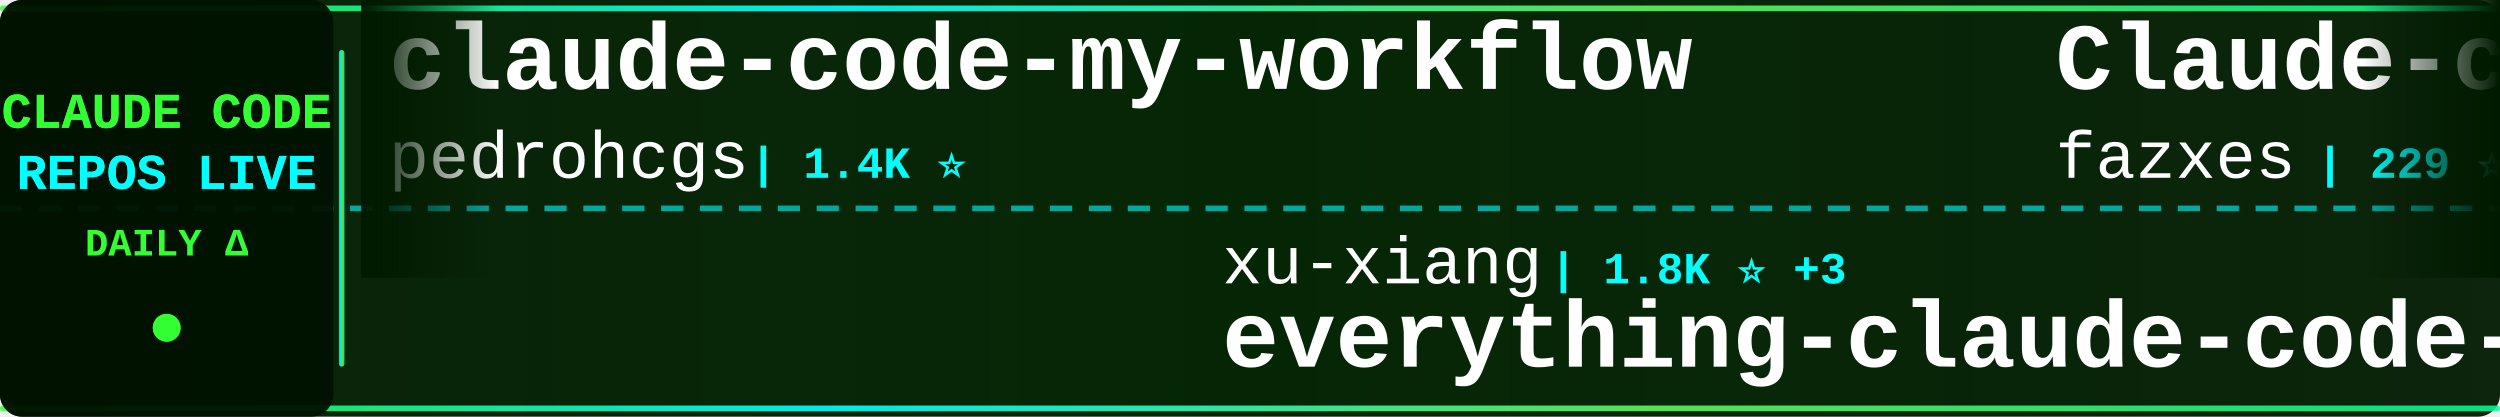
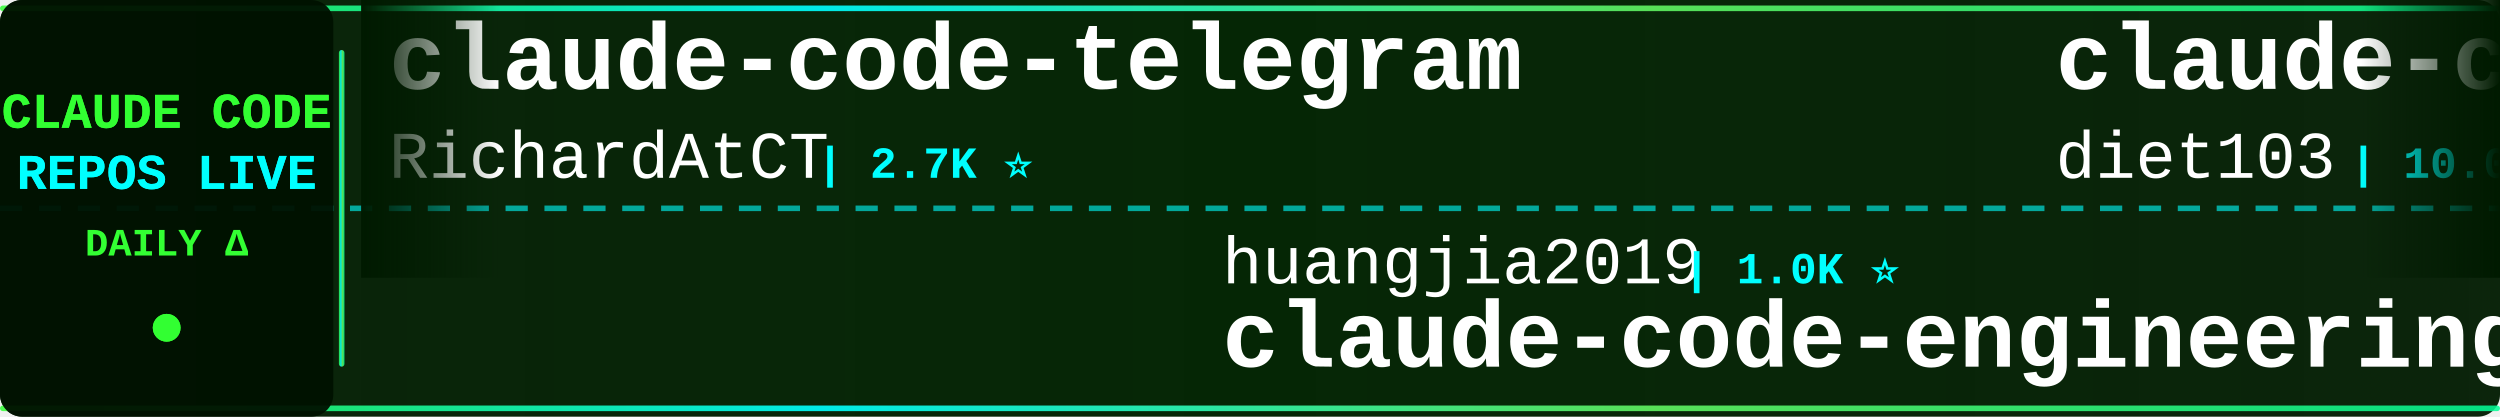
<svg xmlns="http://www.w3.org/2000/svg" width="900" height="150">
  <defs>
    <linearGradient id="tickerBg" x1="0%" y1="0%" x2="100%" y2="0%">
      <stop offset="0%" style="stop-color:#001a00;stop-opacity:0.95" />
      <stop offset="50%" style="stop-color:#002200;stop-opacity:0.98" />
      <stop offset="100%" style="stop-color:#001a00;stop-opacity:0.95" />
    </linearGradient>
    <linearGradient id="borderGrad" x1="0%" y1="0%" x2="100%" y2="0%">
      <stop offset="0%" style="stop-color:#33ff33;stop-opacity:0.85">
        <animate attributeName="stop-opacity" values="0.85;1;0.85" dur="2s" repeatCount="indefinite" />
      </stop>
      <stop offset="33%" style="stop-color:#00ffff;stop-opacity:0.9">
        <animate attributeName="stop-opacity" values="0.9;1;0.9" dur="2.2s" repeatCount="indefinite" />
      </stop>
      <stop offset="66%" style="stop-color:#66ff66;stop-opacity:0.85">
        <animate attributeName="stop-opacity" values="0.85;1;0.85" dur="1.8s" repeatCount="indefinite" />
      </stop>
      <stop offset="100%" style="stop-color:#00ff99;stop-opacity:0.85">
        <animate attributeName="stop-opacity" values="0.85;1;0.85" dur="2s" repeatCount="indefinite" />
      </stop>
    </linearGradient>
    <filter id="textGlow">
      <feGaussianBlur stdDeviation="0.1" result="coloredBlur" />
      <feMerge>
        <feMergeNode in="coloredBlur" />
        <feMergeNode in="SourceGraphic" />
      </feMerge>
    </filter>
    <filter id="metricGlow">
      <feGaussianBlur stdDeviation="0.2" result="coloredBlur" />
      <feMerge>
        <feMergeNode in="coloredBlur" />
        <feMergeNode in="SourceGraphic" />
      </feMerge>
    </filter>
    <linearGradient id="leftFade" x1="0%" y1="0%" x2="100%" y2="0%">
      <stop offset="0%" style="stop-color:#001a00;stop-opacity:1" />
      <stop offset="100%" style="stop-color:#001a00;stop-opacity:0" />
    </linearGradient>
    <linearGradient id="rightFade" x1="0%" y1="0%" x2="100%" y2="0%">
      <stop offset="0%" style="stop-color:#001a00;stop-opacity:0" />
      <stop offset="100%" style="stop-color:#001a00;stop-opacity:1" />
    </linearGradient>
  </defs>
  <rect width="900" height="150" fill="url(#tickerBg)" rx="8" />
  <rect x="0" y="2" width="900" height="2" fill="url(#borderGrad)" rx="1" />
  <rect x="0" y="146" width="900" height="2" fill="url(#borderGrad)" rx="1" />
  <line x1="0" y1="75" x2="900" y2="75" stroke="#00ffff" stroke-width="2" stroke-dasharray="8 6" opacity="0.6" />
  <rect x="0" y="0" width="120" height="150" fill="#001100" opacity="0.95" rx="8" />
  <text x="60" y="46" font-family="'Courier New', monospace" font-size="18" font-weight="bold" fill="#33ff33" text-anchor="middle" filter="url(#textGlow)">
    CLAUDE CODE
  </text>
  <text x="60" y="68" font-family="'Courier New', monospace" font-size="18" font-weight="bold" fill="#00ffff" text-anchor="middle" filter="url(#textGlow)">
    REPOS LIVE
  </text>
  <text x="60" y="92" font-family="'Courier New', monospace" font-size="14" font-weight="bold" fill="#33ff33" text-anchor="middle">
    DAILY Δ
  </text>
  <circle cx="60" cy="118" r="5" fill="#33ff33" filter="url(#metricGlow)">
    <animate attributeName="r" values="4;6;4" dur="1.5s" repeatCount="indefinite" />
    <animate attributeName="opacity" values="0.6;1;0.6" dur="1.5s" repeatCount="indefinite" />
  </circle>
  <rect x="122" y="18" width="2" height="114" fill="url(#borderGrad)" rx="1" />
  <clipPath id="tickerClip">
    <rect x="130" y="0" width="770" height="150" />
  </clipPath>
  <g clip-path="url(#tickerClip)">
    <g id="tickerItems">
      <animateTransform attributeName="transform" attributeType="XML" type="translate" from="0 0" to="-3000 0" dur="54s" repeatCount="indefinite" />
      <g transform="translate(0, 0)">
-         <text x="140" y="32" font-family="'Courier New', monospace" font-size="34" font-weight="bold" fill="#ffffff">claude-code-my-workflow</text>
-         <text x="140" y="64" font-family="'Courier New', monospace" font-size="24" font-weight="normal" fill="#ffffff" opacity="1.0">pedrohcgs</text>
-         <text x="270" y="64" font-family="'Courier New', monospace" font-size="16" font-weight="bold" fill="#00ffff"> | 1.4K ⭐</text>
+         <text x="140" y="32" font-family="'Courier New', monospace" font-size="34" font-weight="bold" fill="#ffffff">claude-code-telegram</text>
+         <text x="140" y="64" font-family="'Courier New', monospace" font-size="24" font-weight="normal" fill="#ffffff" opacity="1.0">RichardAtCT</text>
+         <text x="294" y="64" font-family="'Courier New', monospace" font-size="16" font-weight="bold" fill="#00ffff"> | 2.7K ⭐</text>
      </g>
      <g transform="translate(300, 0)">
-         <text x="140" y="102" font-family="'Courier New', monospace" font-size="24" font-weight="normal" fill="#ffffff" opacity="1.0">xu-xiang</text>
-         <text x="258" y="102" font-family="'Courier New', monospace" font-size="16" font-weight="bold" fill="#00ffff"> | 1.8K ⭐ +3</text>
-         <text x="140" y="132" font-family="'Courier New', monospace" font-size="34" font-weight="bold" fill="#ffffff">everything-claude-code-z...</text>
+         <text x="140" y="102" font-family="'Courier New', monospace" font-size="24" font-weight="normal" fill="#ffffff" opacity="1.0">huangjia2019</text>
+         <text x="306" y="102" font-family="'Courier New', monospace" font-size="16" font-weight="bold" fill="#00ffff"> | 1.0K ⭐</text>
+         <text x="140" y="132" font-family="'Courier New', monospace" font-size="34" font-weight="bold" fill="#ffffff">claude-code-engineering</text>
      </g>
      <g transform="translate(600, 0)">
-         <text x="140" y="32" font-family="'Courier New', monospace" font-size="34" font-weight="bold" fill="#ffffff">Claude-code</text>
-         <text x="140" y="64" font-family="'Courier New', monospace" font-size="24" font-weight="normal" fill="#ffffff" opacity="1.0">fazxes</text>
-         <text x="234" y="64" font-family="'Courier New', monospace" font-size="16" font-weight="bold" fill="#00ffff"> | 229 ⭐</text>
+         <text x="140" y="32" font-family="'Courier New', monospace" font-size="34" font-weight="bold" fill="#ffffff">claude-code-infrastructu...</text>
+         <text x="140" y="64" font-family="'Courier New', monospace" font-size="24" font-weight="normal" fill="#ffffff" opacity="1.0">diet103</text>
+         <text x="246" y="64" font-family="'Courier New', monospace" font-size="16" font-weight="bold" fill="#00ffff"> | 10.0K ⭐</text>
      </g>
      <g transform="translate(900, 0)">
-         <text x="140" y="102" font-family="'Courier New', monospace" font-size="24" font-weight="normal" fill="#ffffff" opacity="1.0">VoltAgent</text>
-         <text x="270" y="102" font-family="'Courier New', monospace" font-size="16" font-weight="bold" fill="#00ffff"> | 23.9K ⭐ +2</text>
-         <text x="140" y="132" font-family="'Courier New', monospace" font-size="34" font-weight="bold" fill="#ffffff">awesome-claude-code-suba...</text>
+         <text x="140" y="102" font-family="'Courier New', monospace" font-size="24" font-weight="normal" fill="#ffffff" opacity="1.0">Windy3f3f3f3f</text>
+         <text x="318" y="102" font-family="'Courier New', monospace" font-size="16" font-weight="bold" fill="#00ffff"> | 2.5K ⭐</text>
+         <text x="140" y="132" font-family="'Courier New', monospace" font-size="34" font-weight="bold" fill="#ffffff">claude-code-from-scratch</text>
      </g>
      <g transform="translate(1200, 0)">
-         <text x="140" y="32" font-family="'Courier New', monospace" font-size="34" font-weight="bold" fill="#ffffff">claude-code-harness</text>
-         <text x="140" y="64" font-family="'Courier New', monospace" font-size="24" font-weight="normal" fill="#ffffff" opacity="1.0">Chachamaru127</text>
-         <text x="318" y="64" font-family="'Courier New', monospace" font-size="16" font-weight="bold" fill="#00ffff"> | 3.0K ⭐</text>
+         <text x="140" y="32" font-family="'Courier New', monospace" font-size="34" font-weight="bold" fill="#ffffff">learn-claude-code</text>
+         <text x="140" y="64" font-family="'Courier New', monospace" font-size="24" font-weight="normal" fill="#ffffff" opacity="1.0">shareAI-lab</text>
+         <text x="294" y="64" font-family="'Courier New', monospace" font-size="16" font-weight="bold" fill="#00ffff"> | 73.0K ⭐ +8</text>
      </g>
      <g transform="translate(1500, 0)">
-         <text x="140" y="102" font-family="'Courier New', monospace" font-size="24" font-weight="normal" fill="#ffffff" opacity="1.0">Yeachan-Heo</text>
-         <text x="294" y="102" font-family="'Courier New', monospace" font-size="16" font-weight="bold" fill="#00ffff"> | 38.2K ⭐ +3</text>
-         <text x="140" y="132" font-family="'Courier New', monospace" font-size="34" font-weight="bold" fill="#ffffff">oh-my-claudecode</text>
+         <text x="140" y="102" font-family="'Courier New', monospace" font-size="24" font-weight="normal" fill="#ffffff" opacity="1.0">disler</text>
+         <text x="234" y="102" font-family="'Courier New', monospace" font-size="16" font-weight="bold" fill="#00ffff"> | 1.6K ⭐ +2</text>
+         <text x="140" y="132" font-family="'Courier New', monospace" font-size="34" font-weight="bold" fill="#ffffff">pi-vs-claude-code</text>
      </g>
      <g transform="translate(1800, 0)">
-         <text x="140" y="32" font-family="'Courier New', monospace" font-size="34" font-weight="bold" fill="#ffffff">system_prompts_leaks</text>
-         <text x="140" y="64" font-family="'Courier New', monospace" font-size="24" font-weight="normal" fill="#ffffff" opacity="1.0">asgeirtj</text>
-         <text x="258" y="64" font-family="'Courier New', monospace" font-size="16" font-weight="bold" fill="#00ffff"> | 61.9K ⭐ +18</text>
+         <text x="140" y="32" font-family="'Courier New', monospace" font-size="34" font-weight="bold" fill="#ffffff">claude-code-security-rev...</text>
+         <text x="140" y="64" font-family="'Courier New', monospace" font-size="24" font-weight="normal" fill="#ffffff" opacity="1.0">anthropics</text>
+         <text x="282" y="64" font-family="'Courier New', monospace" font-size="16" font-weight="bold" fill="#00ffff"> | 5.7K ⭐ +1</text>
      </g>
      <g transform="translate(2100, 0)">
-         <text x="140" y="102" font-family="'Courier New', monospace" font-size="24" font-weight="normal" fill="#ffffff" opacity="1.0">RichardAtCT</text>
-         <text x="294" y="102" font-family="'Courier New', monospace" font-size="16" font-weight="bold" fill="#00ffff"> | 2.7K ⭐</text>
-         <text x="140" y="132" font-family="'Courier New', monospace" font-size="34" font-weight="bold" fill="#ffffff">claude-code-telegram</text>
+         <text x="140" y="102" font-family="'Courier New', monospace" font-size="24" font-weight="normal" fill="#ffffff" opacity="1.0">ponponon</text>
+         <text x="258" y="102" font-family="'Courier New', monospace" font-size="16" font-weight="bold" fill="#00ffff"> | 2.3K ⭐</text>
+         <text x="140" y="132" font-family="'Courier New', monospace" font-size="34" font-weight="bold" fill="#ffffff">claude_code_src</text>
      </g>
      <g transform="translate(2400, 0)">
-         <text x="140" y="32" font-family="'Courier New', monospace" font-size="34" font-weight="bold" fill="#ffffff">ralph-claude-code</text>
-         <text x="140" y="64" font-family="'Courier New', monospace" font-size="24" font-weight="normal" fill="#ffffff" opacity="1.0">frankbria</text>
-         <text x="270" y="64" font-family="'Courier New', monospace" font-size="16" font-weight="bold" fill="#00ffff"> | 9.6K ⭐</text>
+         <text x="140" y="32" font-family="'Courier New', monospace" font-size="34" font-weight="bold" fill="#ffffff">claude-coder</text>
+         <text x="140" y="64" font-family="'Courier New', monospace" font-size="24" font-weight="normal" fill="#ffffff" opacity="1.0">kodu-ai</text>
+         <text x="246" y="64" font-family="'Courier New', monospace" font-size="16" font-weight="bold" fill="#00ffff"> | 5.2K ⭐</text>
      </g>
      <g transform="translate(2700, 0)">
-         <text x="140" y="102" font-family="'Courier New', monospace" font-size="24" font-weight="normal" fill="#ffffff" opacity="1.0">Pimzino</text>
-         <text x="246" y="102" font-family="'Courier New', monospace" font-size="16" font-weight="bold" fill="#00ffff"> | 3.8K ⭐</text>
-         <text x="140" y="132" font-family="'Courier New', monospace" font-size="34" font-weight="bold" fill="#ffffff">claude-code-spec-workflo...</text>
+         <text x="140" y="102" font-family="'Courier New', monospace" font-size="24" font-weight="normal" fill="#ffffff" opacity="1.0">disler</text>
+         <text x="234" y="102" font-family="'Courier New', monospace" font-size="16" font-weight="bold" fill="#00ffff"> | 3.9K ⭐</text>
+         <text x="140" y="132" font-family="'Courier New', monospace" font-size="34" font-weight="bold" fill="#ffffff">claude-code-hooks-master...</text>
      </g>
      <g transform="translate(3000, 0)">
-         <text x="140" y="32" font-family="'Courier New', monospace" font-size="34" font-weight="bold" fill="#ffffff">claude-code-my-workflow</text>
-         <text x="140" y="64" font-family="'Courier New', monospace" font-size="24" font-weight="normal" fill="#ffffff" opacity="1.0">pedrohcgs</text>
-         <text x="270" y="64" font-family="'Courier New', monospace" font-size="16" font-weight="bold" fill="#00ffff"> | 1.4K ⭐</text>
+         <text x="140" y="32" font-family="'Courier New', monospace" font-size="34" font-weight="bold" fill="#ffffff">claude-code-telegram</text>
+         <text x="140" y="64" font-family="'Courier New', monospace" font-size="24" font-weight="normal" fill="#ffffff" opacity="1.0">RichardAtCT</text>
+         <text x="294" y="64" font-family="'Courier New', monospace" font-size="16" font-weight="bold" fill="#00ffff"> | 2.7K ⭐</text>
      </g>
      <g transform="translate(3300, 0)">
-         <text x="140" y="102" font-family="'Courier New', monospace" font-size="24" font-weight="normal" fill="#ffffff" opacity="1.0">xu-xiang</text>
-         <text x="258" y="102" font-family="'Courier New', monospace" font-size="16" font-weight="bold" fill="#00ffff"> | 1.8K ⭐ +3</text>
-         <text x="140" y="132" font-family="'Courier New', monospace" font-size="34" font-weight="bold" fill="#ffffff">everything-claude-code-z...</text>
+         <text x="140" y="102" font-family="'Courier New', monospace" font-size="24" font-weight="normal" fill="#ffffff" opacity="1.0">huangjia2019</text>
+         <text x="306" y="102" font-family="'Courier New', monospace" font-size="16" font-weight="bold" fill="#00ffff"> | 1.0K ⭐</text>
+         <text x="140" y="132" font-family="'Courier New', monospace" font-size="34" font-weight="bold" fill="#ffffff">claude-code-engineering</text>
      </g>
      <g transform="translate(3600, 0)">
-         <text x="140" y="32" font-family="'Courier New', monospace" font-size="34" font-weight="bold" fill="#ffffff">Claude-code</text>
-         <text x="140" y="64" font-family="'Courier New', monospace" font-size="24" font-weight="normal" fill="#ffffff" opacity="1.0">fazxes</text>
-         <text x="234" y="64" font-family="'Courier New', monospace" font-size="16" font-weight="bold" fill="#00ffff"> | 229 ⭐</text>
+         <text x="140" y="32" font-family="'Courier New', monospace" font-size="34" font-weight="bold" fill="#ffffff">claude-code-infrastructu...</text>
+         <text x="140" y="64" font-family="'Courier New', monospace" font-size="24" font-weight="normal" fill="#ffffff" opacity="1.0">diet103</text>
+         <text x="246" y="64" font-family="'Courier New', monospace" font-size="16" font-weight="bold" fill="#00ffff"> | 10.0K ⭐</text>
      </g>
      <g transform="translate(3900, 0)">
-         <text x="140" y="102" font-family="'Courier New', monospace" font-size="24" font-weight="normal" fill="#ffffff" opacity="1.0">VoltAgent</text>
-         <text x="270" y="102" font-family="'Courier New', monospace" font-size="16" font-weight="bold" fill="#00ffff"> | 23.9K ⭐ +2</text>
-         <text x="140" y="132" font-family="'Courier New', monospace" font-size="34" font-weight="bold" fill="#ffffff">awesome-claude-code-suba...</text>
+         <text x="140" y="102" font-family="'Courier New', monospace" font-size="24" font-weight="normal" fill="#ffffff" opacity="1.0">Windy3f3f3f3f</text>
+         <text x="318" y="102" font-family="'Courier New', monospace" font-size="16" font-weight="bold" fill="#00ffff"> | 2.5K ⭐</text>
+         <text x="140" y="132" font-family="'Courier New', monospace" font-size="34" font-weight="bold" fill="#ffffff">claude-code-from-scratch</text>
      </g>
    </g>
  </g>
  <rect x="130" y="0" width="50" height="100" fill="url(#leftFade)" />
  <rect x="850" y="0" width="50" height="100" fill="url(#rightFade)" />
</svg>
